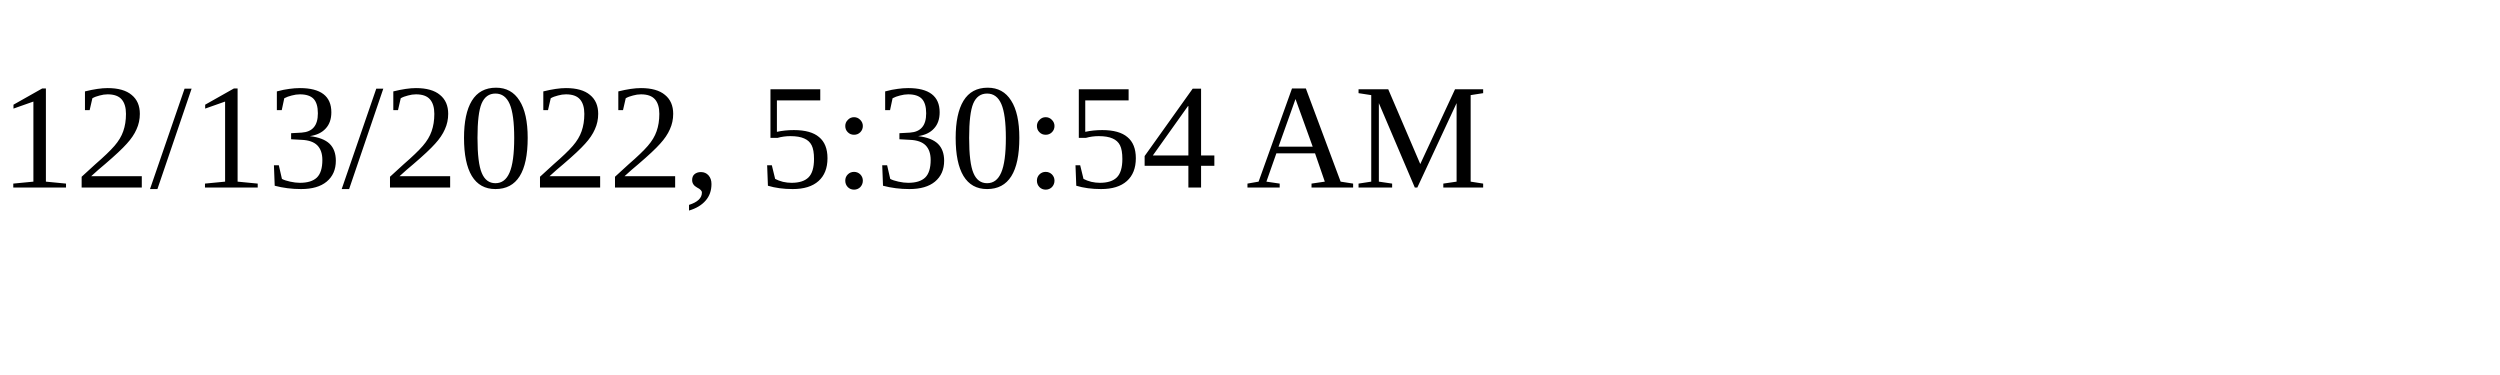
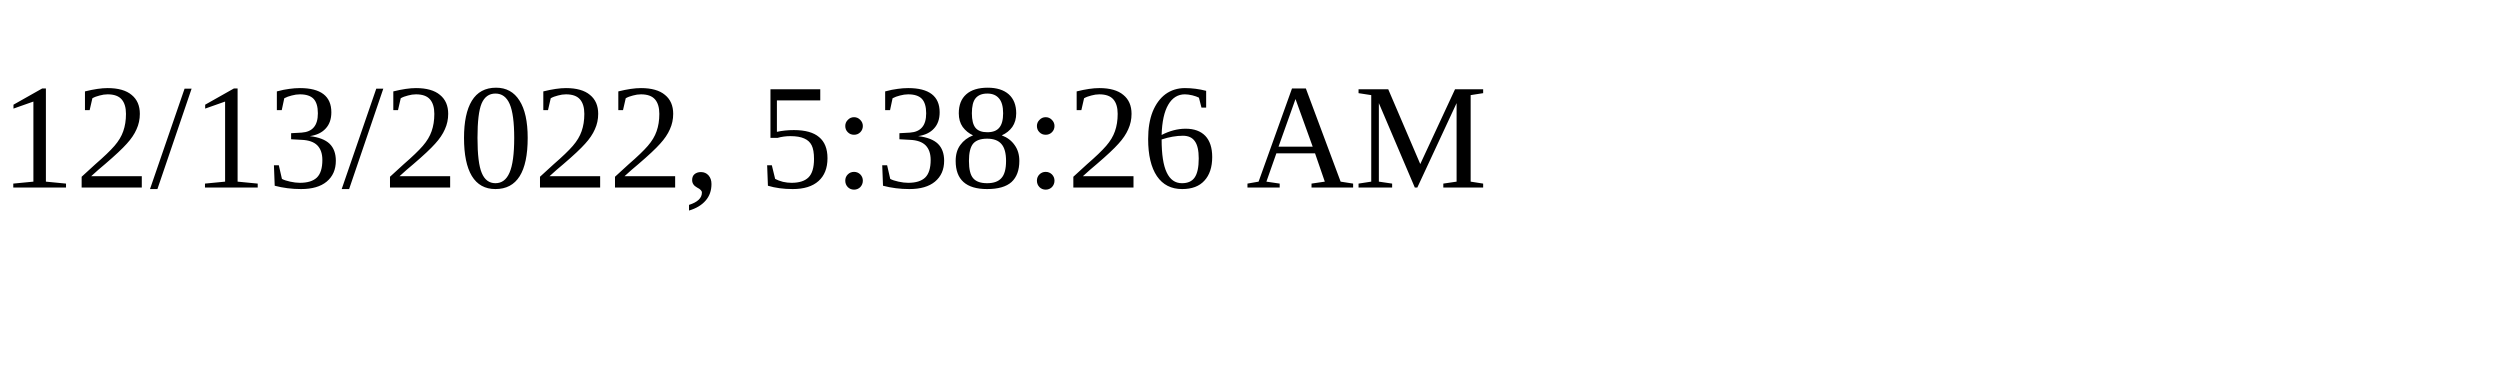
<svg xmlns="http://www.w3.org/2000/svg" height="30" width="200">
-   <text x="0" y="15">12/13/2022, 5:30:54 AM</text>
+   <text x="0" y="15">12/13/2022, 5:38:26 AM</text>
</svg>
